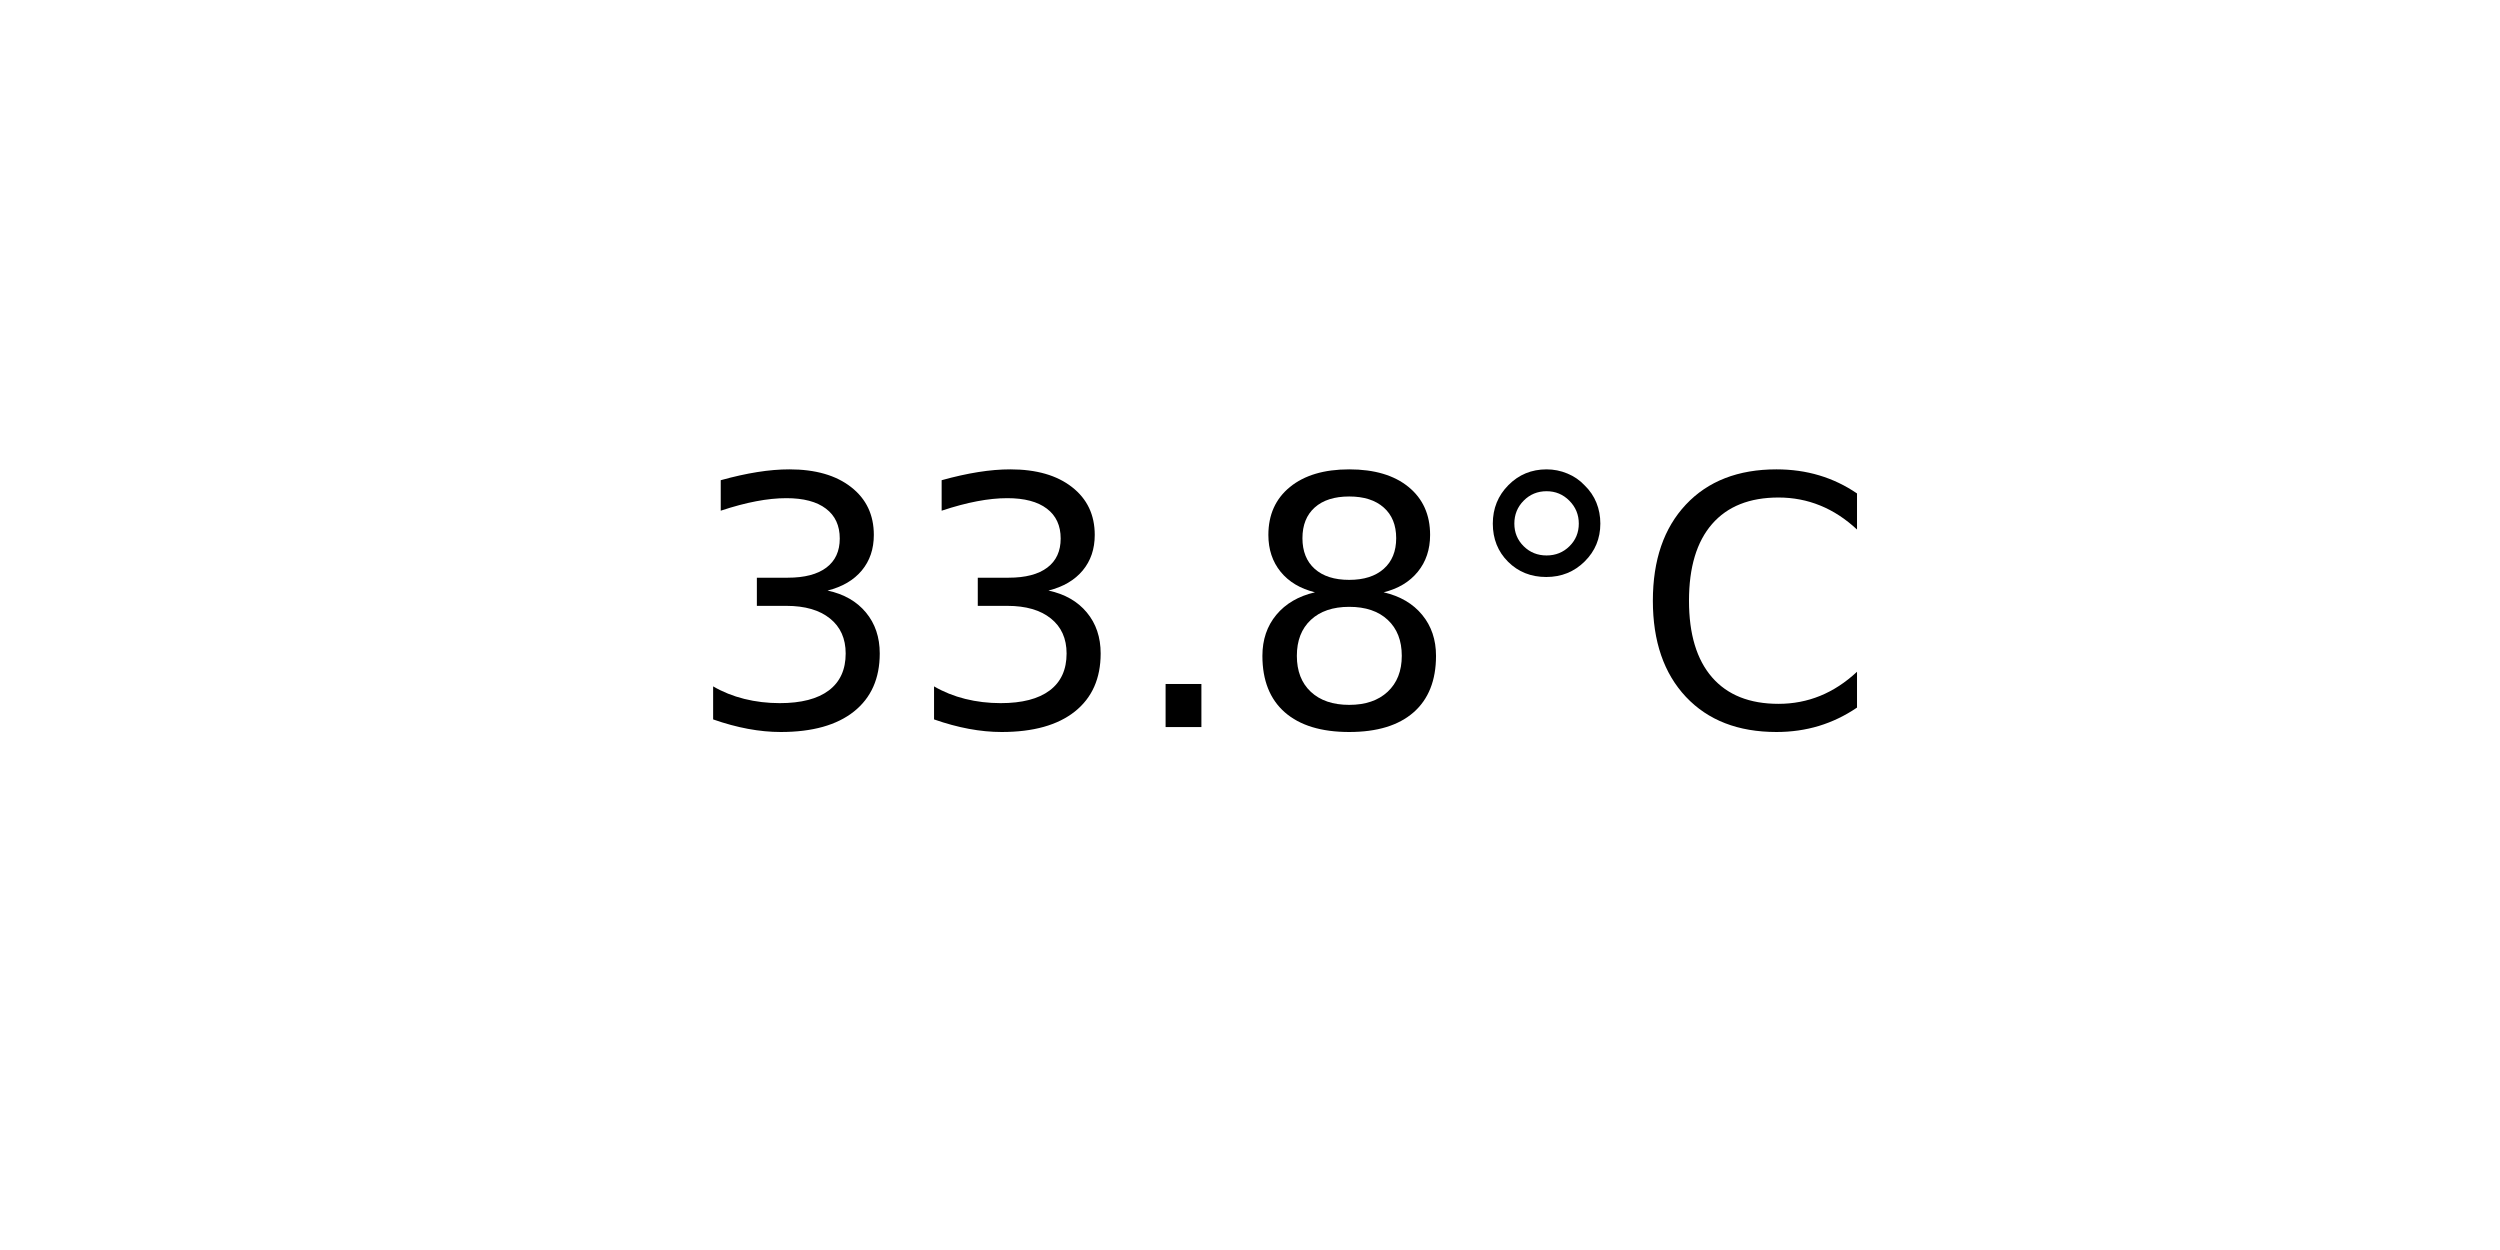
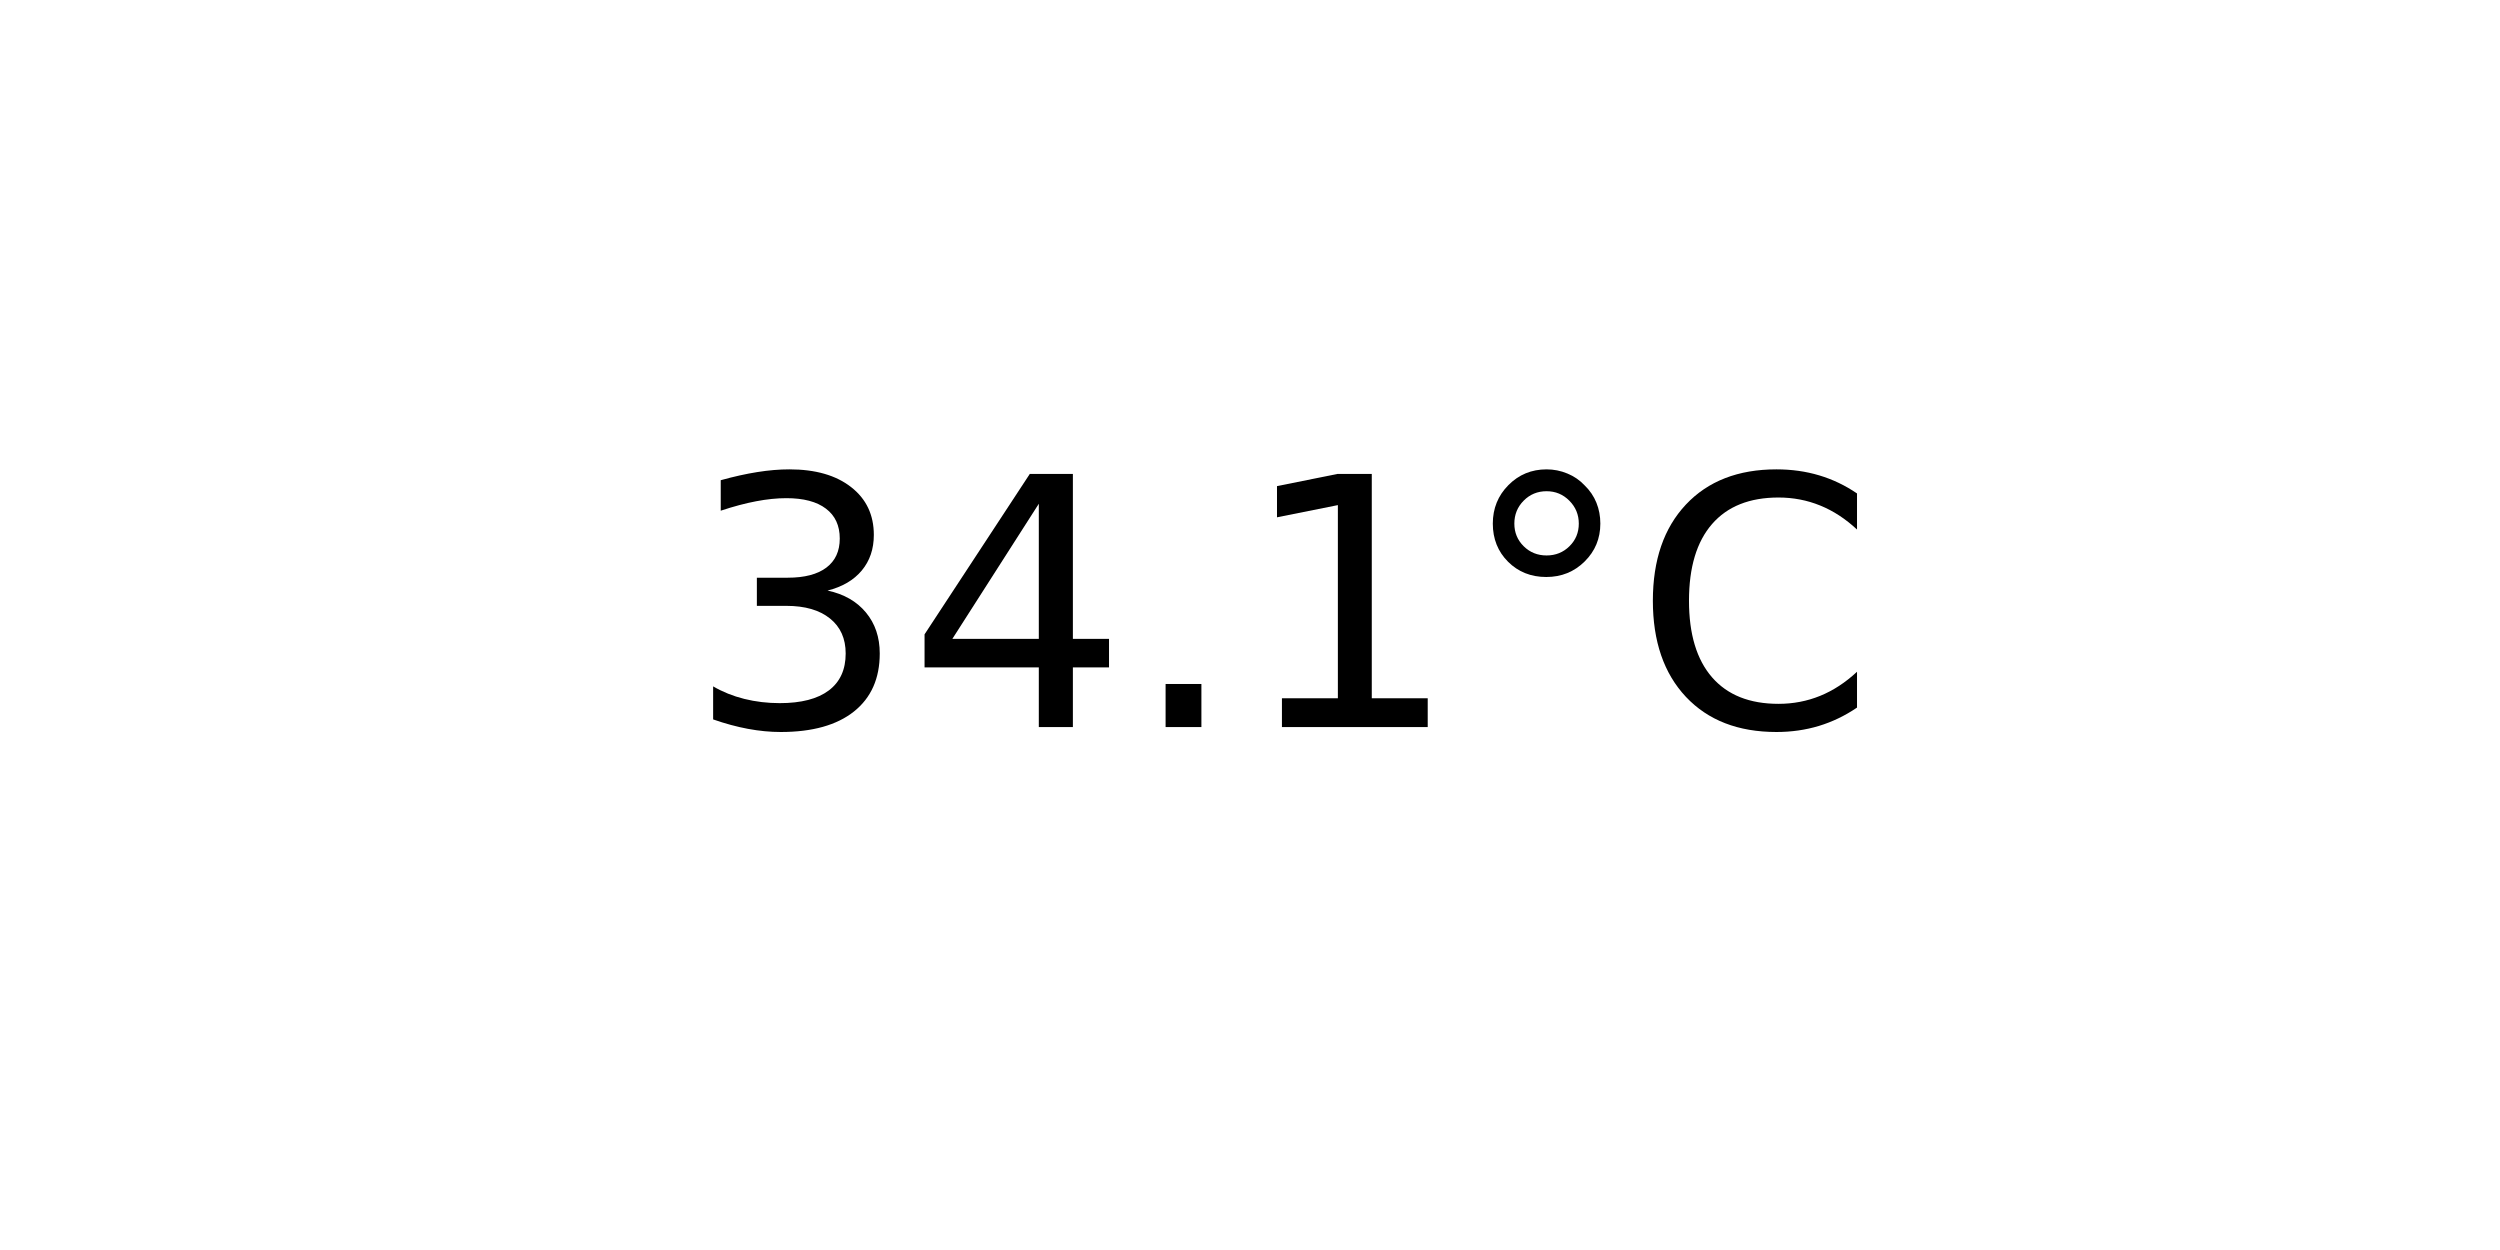
<svg xmlns="http://www.w3.org/2000/svg" xmlns:xlink="http://www.w3.org/1999/xlink" width="72pt" height="36pt" viewBox="0 0 72 36" version="1.1">
  <defs>
    <style type="text/css">*{stroke-linejoin: round; stroke-linecap: butt}</style>
  </defs>
  <g id="figure_1">
    <g id="axes_1">
      <g id="text_1">
        <g transform="translate(19.77578 20.93937) scale(0.1 -0.1)">
          <defs>
            <path id="DejaVuSans-33" d="M 2597 2516  Q 3050 2419 3304 2112  Q 3559 1806 3559 1356  Q 3559 666 3084 287  Q 2609 -91 1734 -91  Q 1441 -91 1130 -33  Q 819 25 488 141  L 488 750  Q 750 597 1062 519  Q 1375 441 1716 441  Q 2309 441 2620 675  Q 2931 909 2931 1356  Q 2931 1769 2642 2001  Q 2353 2234 1838 2234  L 1294 2234  L 1294 2753  L 1863 2753  Q 2328 2753 2575 2939  Q 2822 3125 2822 3475  Q 2822 3834 2567 4026  Q 2313 4219 1838 4219  Q 1578 4219 1281 4162  Q 984 4106 628 3988  L 628 4550  Q 988 4650 1302 4700  Q 1616 4750 1894 4750  Q 2613 4750 3031 4423  Q 3450 4097 3450 3541  Q 3450 3153 3228 2886  Q 3006 2619 2597 2516  z " transform="scale(0.015625)" />
+             <path id="DejaVuSans-34" d="M 2419 4116  L 825 1625  L 2419 1625  L 2419 4116  z M 2253 4666  L 3047 4666  L 3047 1625  L 3713 1625  L 3713 1100  L 3047 1100  L 3047 0  L 2419 0  L 2419 1100  L 313 1100  L 313 1709  L 2253 4666  z " transform="scale(0.015625)" />
            <path id="DejaVuSans-2e" d="M 684 794  L 1344 794  L 1344 0  L 684 0  L 684 794  z " transform="scale(0.015625)" />
-             <path id="DejaVuSans-38" d="M 2034 2216  Q 1584 2216 1326 1975  Q 1069 1734 1069 1313  Q 1069 891 1326 650  Q 1584 409 2034 409  Q 2484 409 2743 651  Q 3003 894 3003 1313  Q 3003 1734 2745 1975  Q 2488 2216 2034 2216  z M 1403 2484  Q 997 2584 770 2862  Q 544 3141 544 3541  Q 544 4100 942 4425  Q 1341 4750 2034 4750  Q 2731 4750 3128 4425  Q 3525 4100 3525 3541  Q 3525 3141 3298 2862  Q 3072 2584 2669 2484  Q 3125 2378 3379 2068  Q 3634 1759 3634 1313  Q 3634 634 3220 271  Q 2806 -91 2034 -91  Q 1263 -91 848 271  Q 434 634 434 1313  Q 434 1759 690 2068  Q 947 2378 1403 2484  z M 1172 3481  Q 1172 3119 1398 2916  Q 1625 2713 2034 2713  Q 2441 2713 2670 2916  Q 2900 3119 2900 3481  Q 2900 3844 2670 4047  Q 2441 4250 2034 4250  Q 1625 4250 1398 4047  Q 1172 3844 1172 3481  z " transform="scale(0.015625)" />
+             <path id="DejaVuSans-31" d="M 794 531  L 1825 531  L 1825 4091  L 703 3866  L 703 4441  L 1819 4666  L 2450 4666  L 2450 531  L 3481 531  L 3481 0  L 794 0  L 794 531  z " transform="scale(0.015625)" />
            <path id="DejaVuSans-b0" d="M 1600 4347  Q 1350 4347 1178 4173  Q 1006 4000 1006 3750  Q 1006 3503 1178 3333  Q 1350 3163 1600 3163  Q 1850 3163 2022 3333  Q 2194 3503 2194 3750  Q 2194 3997 2020 4172  Q 1847 4347 1600 4347  z M 1600 4750  Q 1800 4750 1984 4673  Q 2169 4597 2303 4453  Q 2447 4313 2519 4134  Q 2591 3956 2591 3750  Q 2591 3338 2302 3052  Q 2013 2766 1594 2766  Q 1172 2766 890 3047  Q 609 3328 609 3750  Q 609 4169 896 4459  Q 1184 4750 1600 4750  z " transform="scale(0.015625)" />
            <path id="DejaVuSans-43" d="M 4122 4306  L 4122 3641  Q 3803 3938 3442 4084  Q 3081 4231 2675 4231  Q 1875 4231 1450 3742  Q 1025 3253 1025 2328  Q 1025 1406 1450 917  Q 1875 428 2675 428  Q 3081 428 3442 575  Q 3803 722 4122 1019  L 4122 359  Q 3791 134 3420 21  Q 3050 -91 2638 -91  Q 1578 -91 968 557  Q 359 1206 359 2328  Q 359 3453 968 4101  Q 1578 4750 2638 4750  Q 3056 4750 3426 4639  Q 3797 4528 4122 4306  z " transform="scale(0.015625)" />
          </defs>
          <use xlink:href="#DejaVuSans-33" />
-           <use xlink:href="#DejaVuSans-33" x="63.623" />
+           <use xlink:href="#DejaVuSans-34" x="63.623" />
          <use xlink:href="#DejaVuSans-2e" x="127.246" />
-           <use xlink:href="#DejaVuSans-38" x="159.033" />
+           <use xlink:href="#DejaVuSans-31" x="159.033" />
          <use xlink:href="#DejaVuSans-b0" x="222.656" />
          <use xlink:href="#DejaVuSans-43" x="272.656" />
        </g>
      </g>
    </g>
  </g>
</svg>
